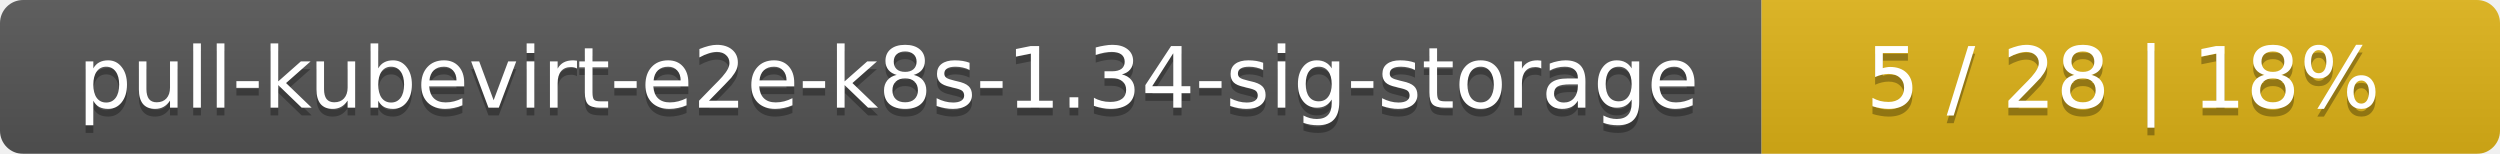
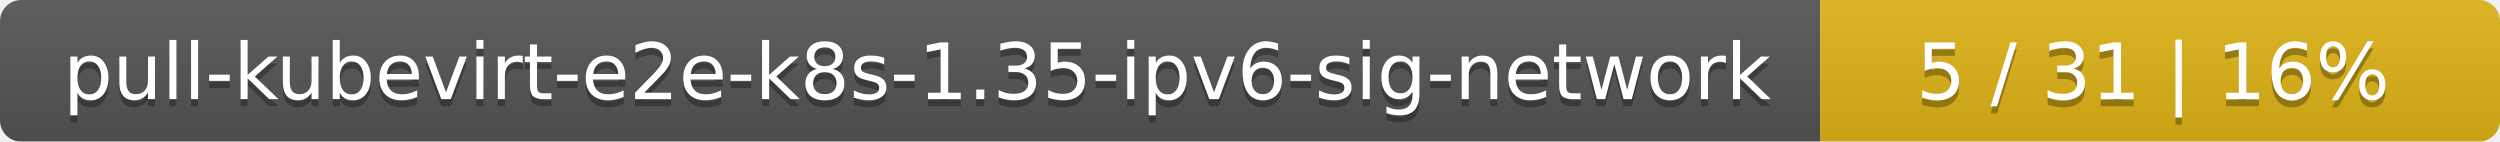
- <svg xmlns="http://www.w3.org/2000/svg" width="325" height="20">
+ <svg xmlns="http://www.w3.org/2000/svg" width="353" height="20">
  <linearGradient id="smooth" x2="0" y2="100%">
    <stop offset="0" stop-color="#bbb" stop-opacity=".1" />
    <stop offset="1" stop-opacity=".1" />
  </linearGradient>
  <mask id="round">
-     <rect width="325" height="20" rx="3" fill="#fff" />
+     <rect width="353" height="20" rx="3" fill="#fff" />
  </mask>
  <g mask="url(#round)">
-     <rect width="229" height="20" fill="#555" />
-     <rect x="229" width="96" height="20" fill="#dfb317" />
-     <rect width="325" height="20" fill="url(#smooth)" />
+     <rect width="257" height="20" fill="#555" />
+     <rect x="257" width="96" height="20" fill="#dfb317" />
+     <rect width="353" height="20" fill="url(#smooth)" />
  </g>
  <g fill="#fff" text-anchor="middle" font-family="DejaVu Sans,Verdana,Geneva,sans-serif" font-size="11">
-     <text x="115.5" y="15" fill="#010101" fill-opacity=".3">pull-kubevirt-e2e-k8s-1.34-sig-storage</text>
-     <text x="115.5" y="14">pull-kubevirt-e2e-k8s-1.34-sig-storage</text>
-     <text x="276" y="15" fill="#010101" fill-opacity=".3">5 / 28    |    18%</text>
-     <text x="276" y="14">5 / 28    |    18%</text>
+     <text x="129.5" y="15" fill="#010101" fill-opacity=".3">pull-kubevirt-e2e-k8s-1.35-ipv6-sig-network</text>
+     <text x="129.5" y="14">pull-kubevirt-e2e-k8s-1.35-ipv6-sig-network</text>
+     <text x="304" y="15" fill="#010101" fill-opacity=".3">5 / 31    |    16%</text>
+     <text x="304" y="14">5 / 31    |    16%</text>
  </g>
</svg>
